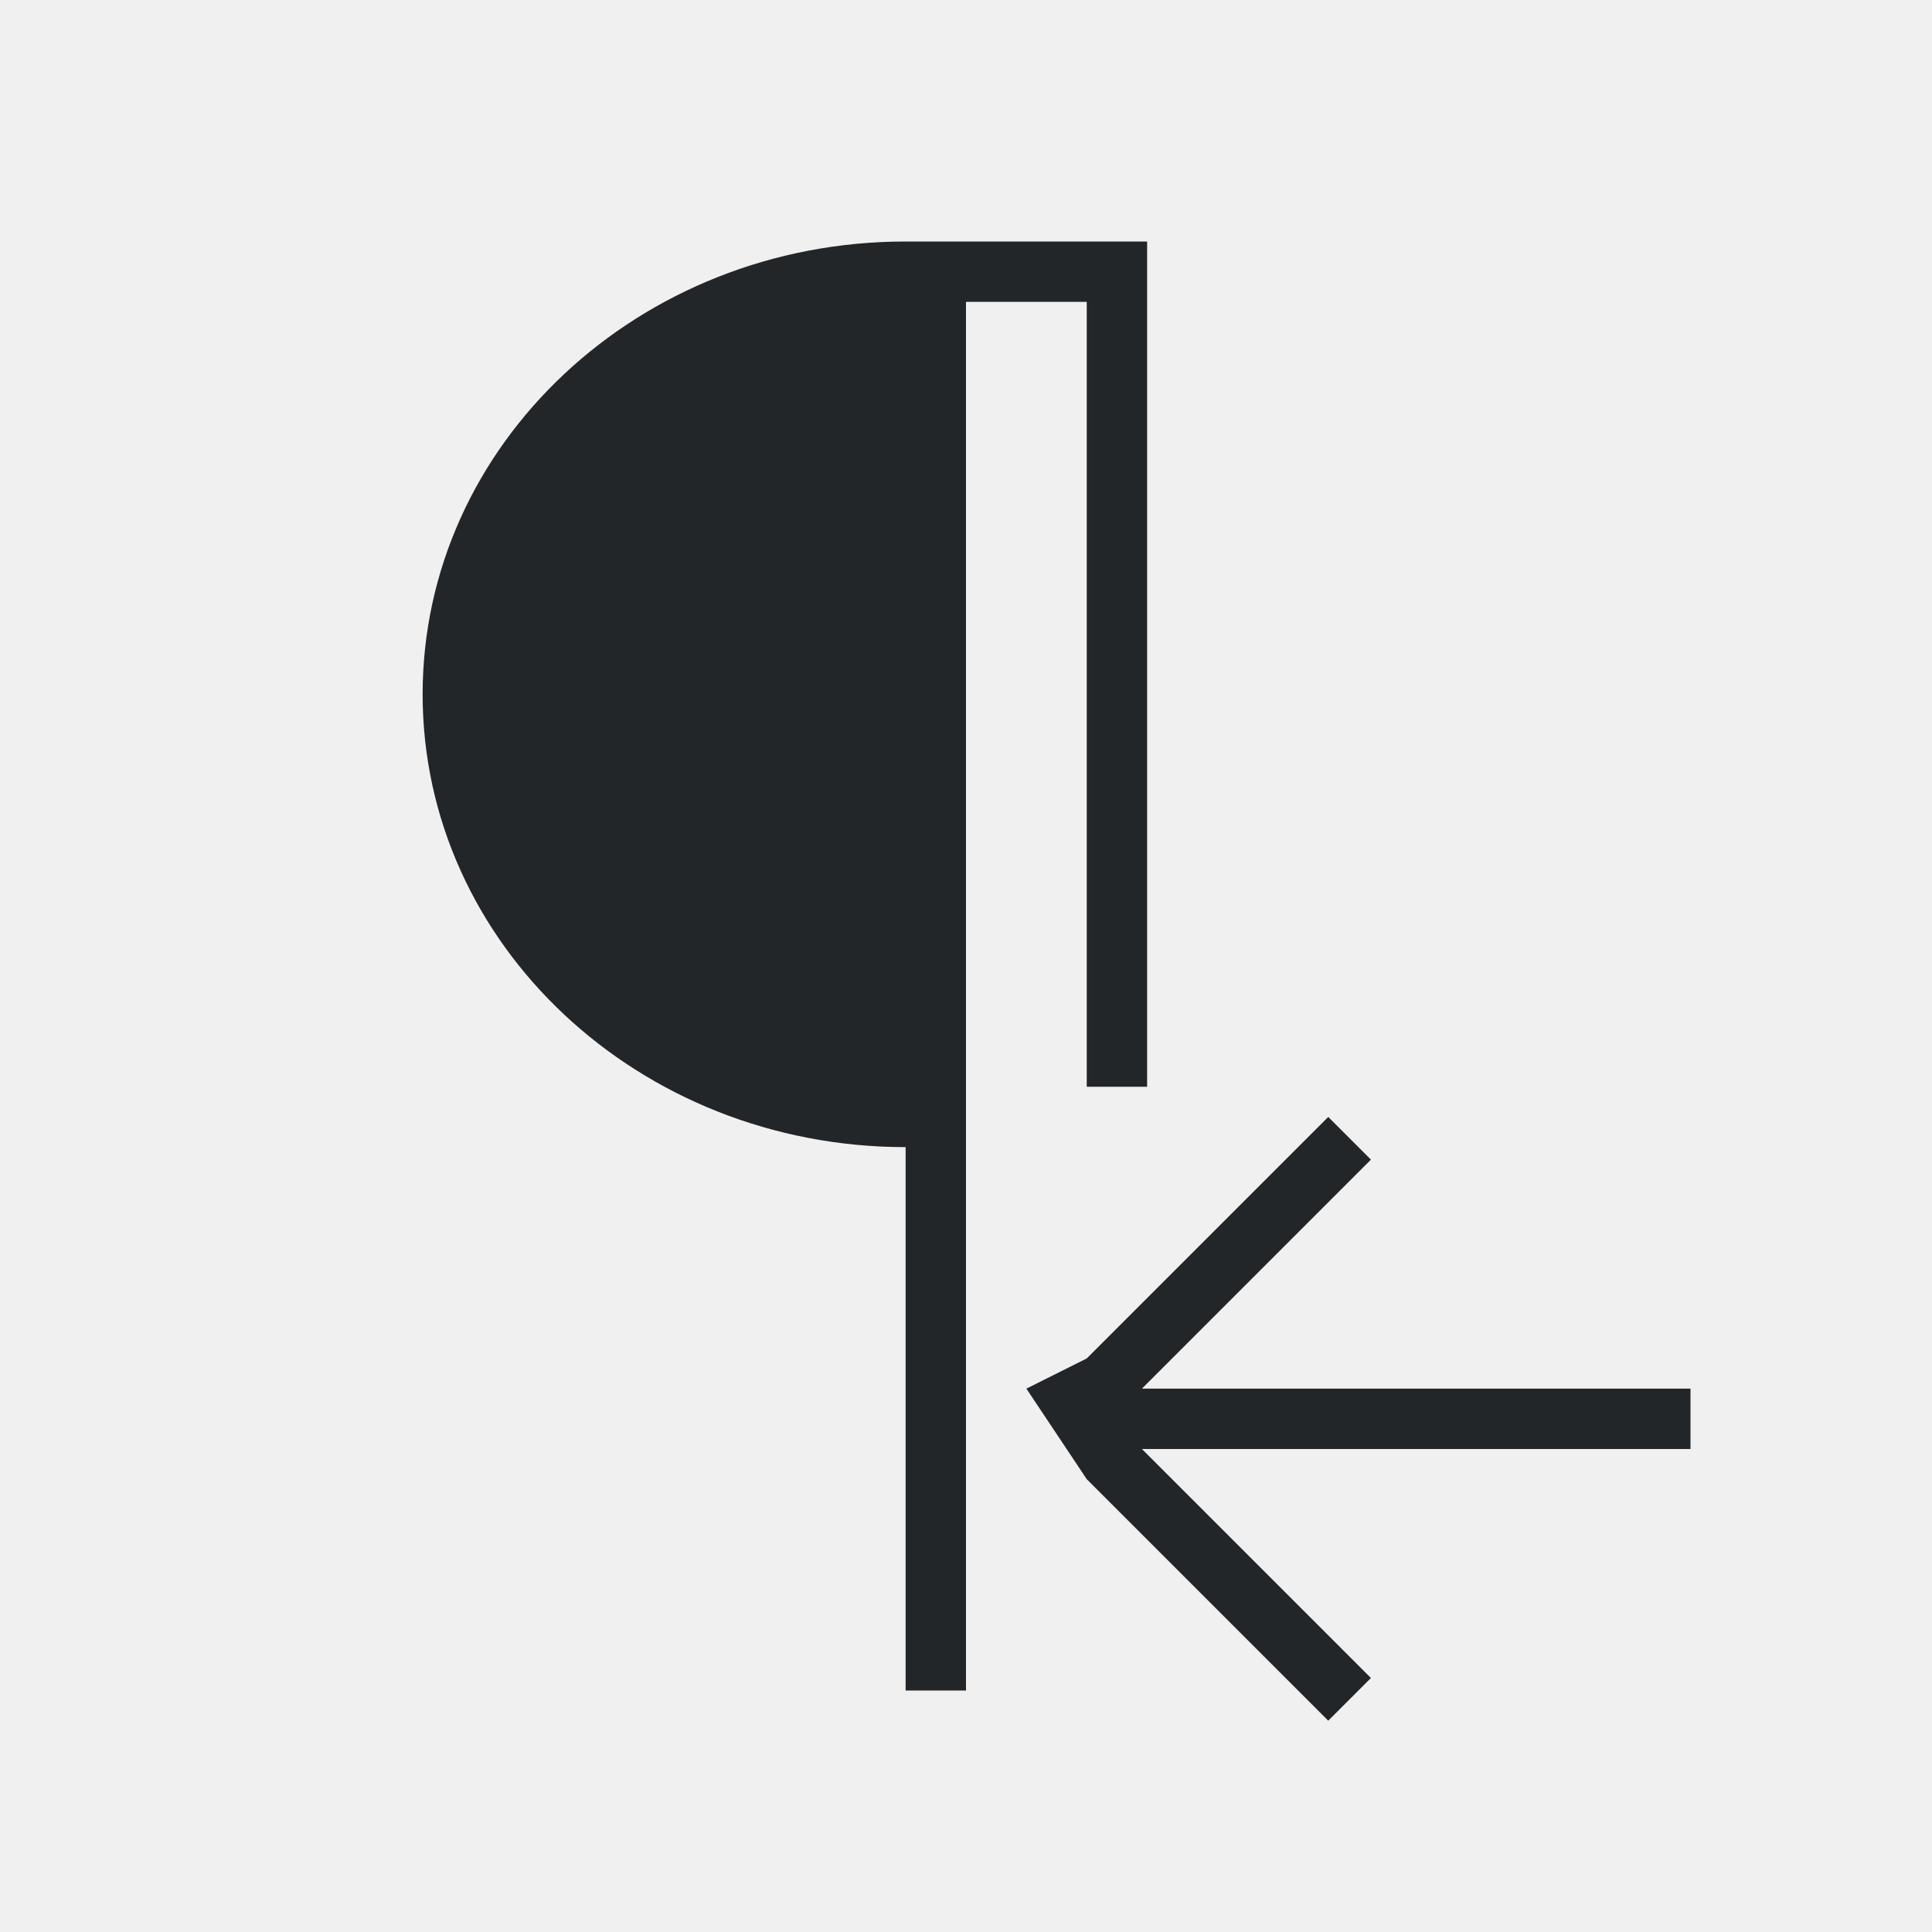
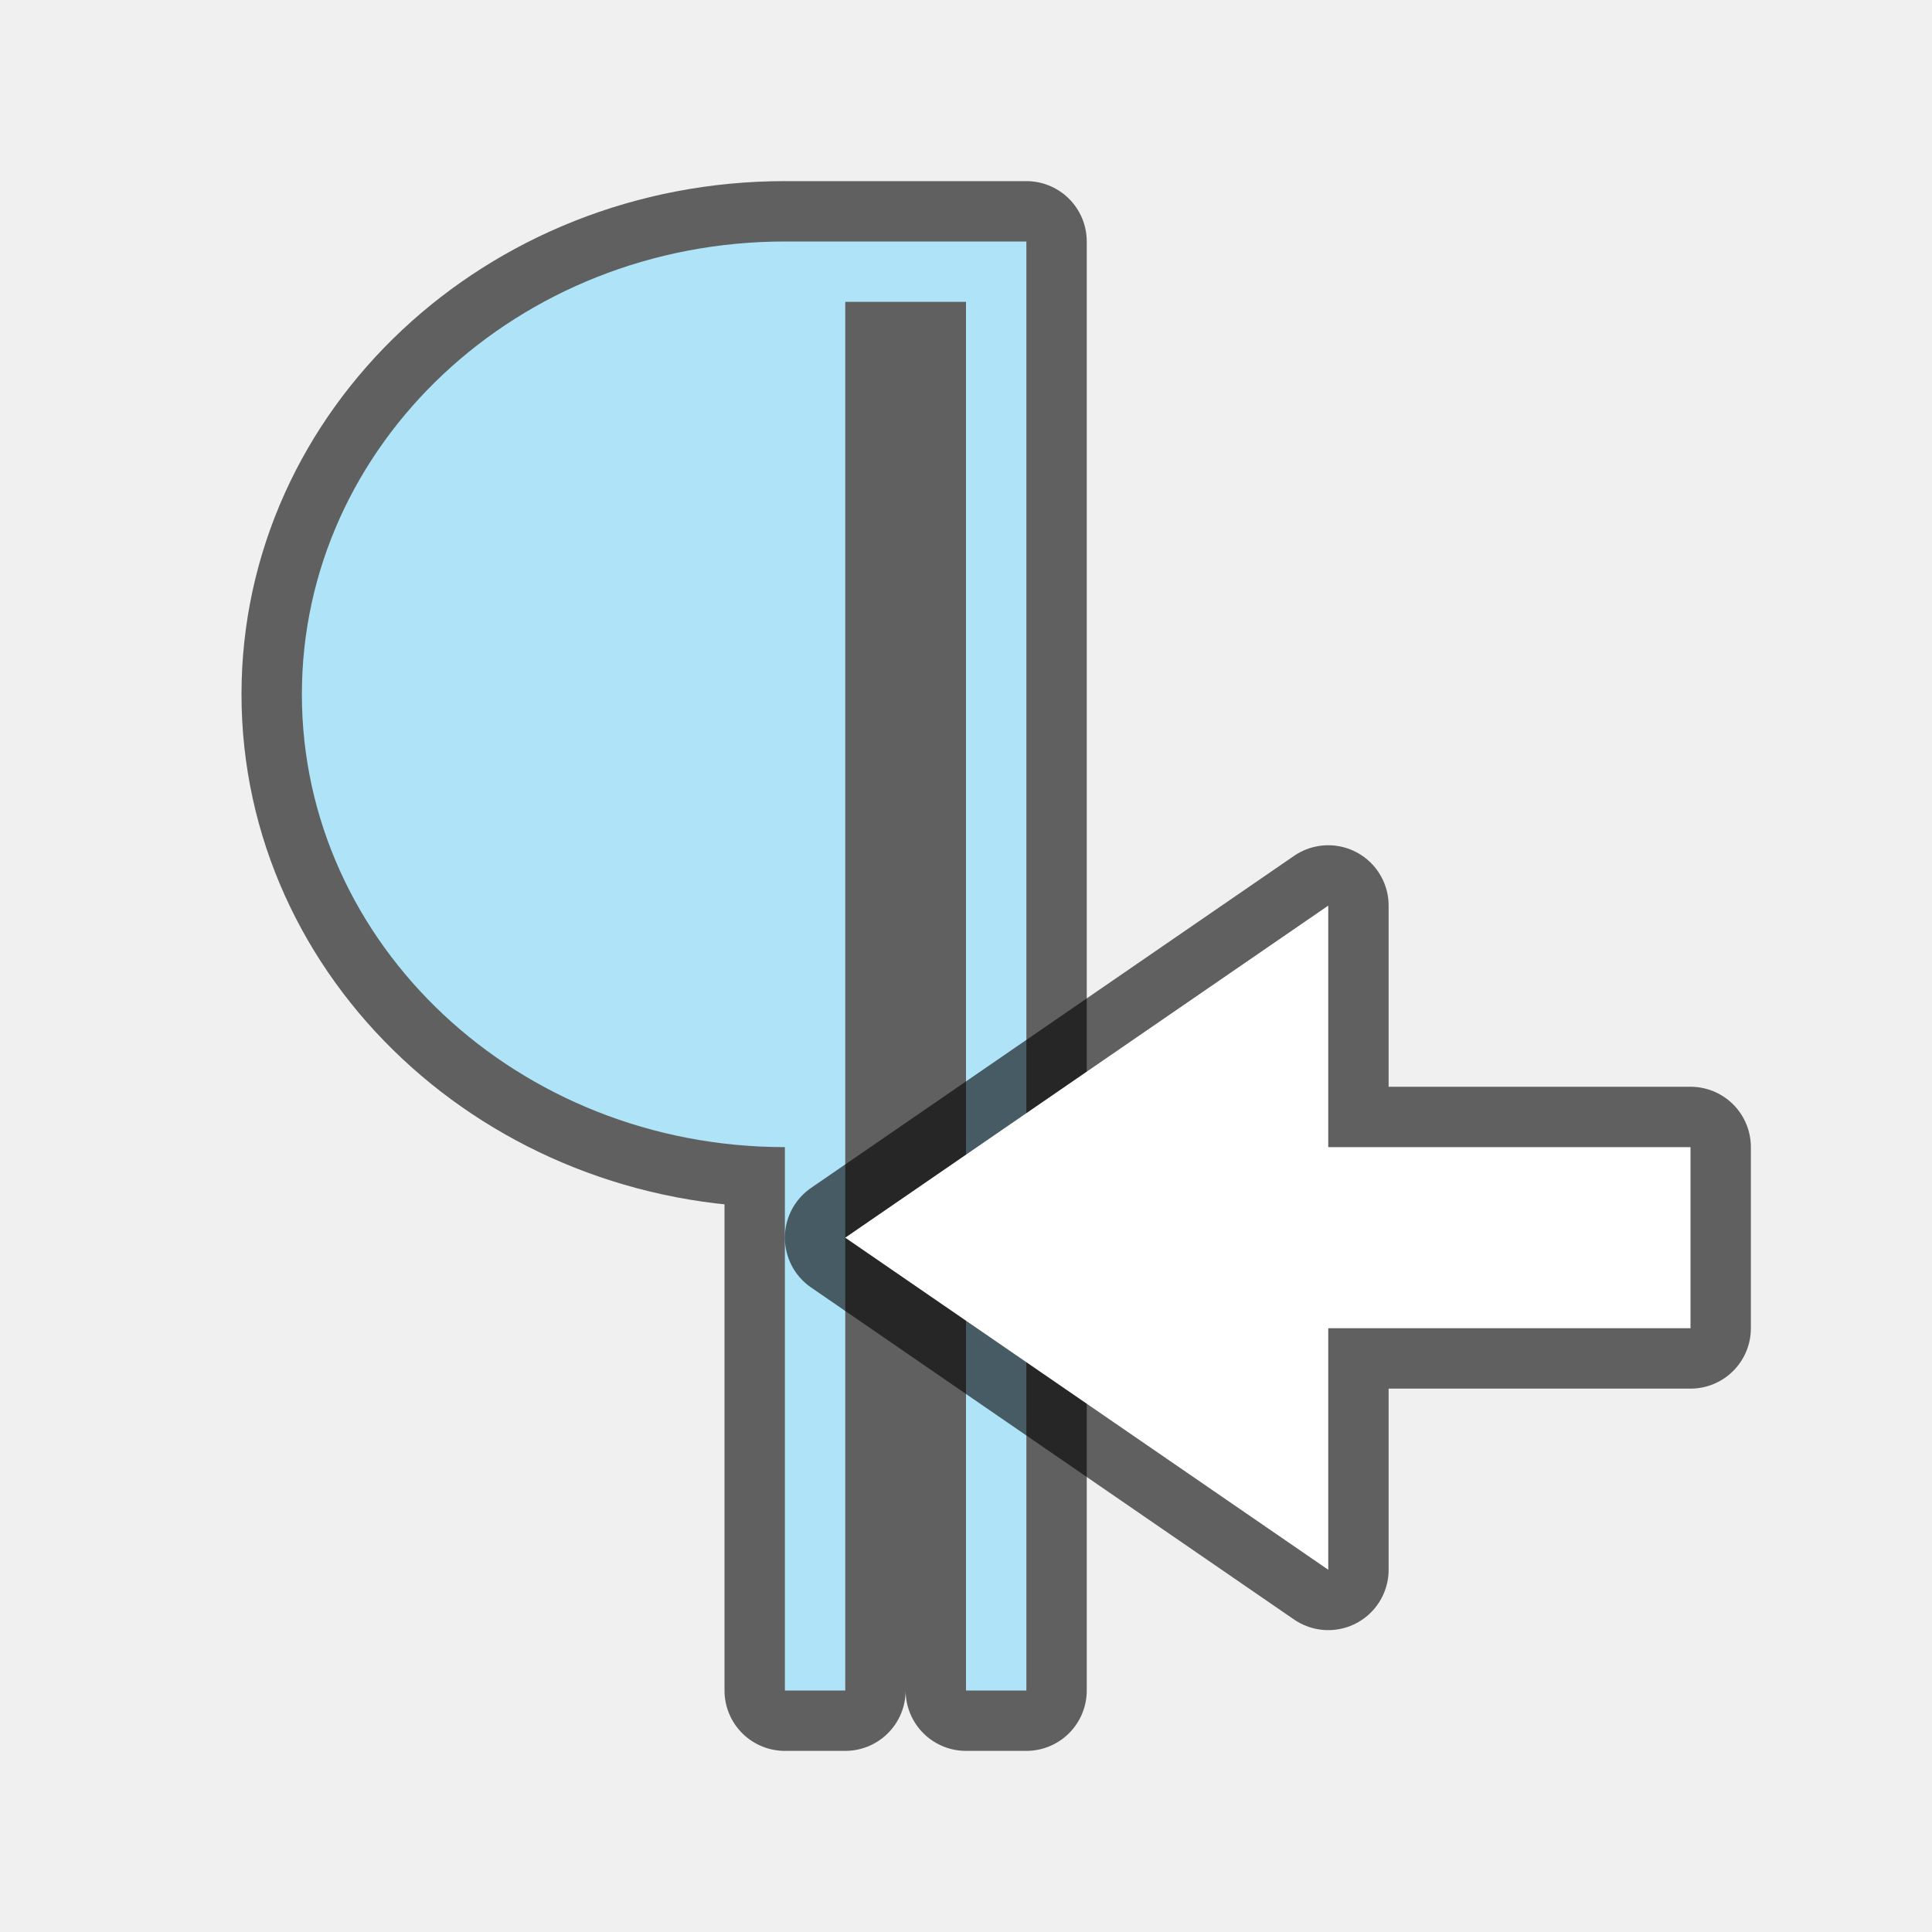
- <svg xmlns="http://www.w3.org/2000/svg" viewBox="0 0 32 32">
-   <path d="m15 4c-4.418 0-8 3.358-8 7.5 0 4.142 3.582 7.5 8 7.5v9h1v-23h2v13h1v-14h-1-2zm7 14.5-4 4-1 .5 1 1.5 4 4 .707-.707-3.793-3.793h9.086v-1h-9.086l3.793-3.793z" fill="#232629" />
+ <svg xmlns="http://www.w3.org/2000/svg" viewBox="0 0 32 32" version="1.1" id="svg4">
+   <defs id="defs8" />
+   <path style="opacity:0.6;fill:#000000;fill-opacity:1;stroke:#000000;stroke-width:2;stroke-linejoin:round;stroke-miterlimit:4;stroke-dasharray:none;stroke-opacity:1" id="path812" d="m 13,4 a 8,7.5 0 0 0 -8,7.5 8,7.5 0 0 0 8,7.5 v 9 h 1 V 5 h 2 v 23 h 1 V 4 h -1 -2 z" />
+   <path d="m 13,4 a 8,7.5 0 0 0 -8,7.5 8,7.5 0 0 0 8,7.5 v 9 h 1 V 5 h 2 v 23 h 1 V 4 h -1 -2 z" id="path2" style="fill:#aee3f8;fill-opacity:1" />
+   <path style="opacity:0.6;fill:#000000;fill-opacity:1;stroke:#000000;stroke-width:2;stroke-linecap:butt;stroke-linejoin:round;stroke-miterlimit:4;stroke-dasharray:none;stroke-opacity:1" d="m 14,20.5 8,5.5 v -4 h 6 v -3 h -6 v -4 z" id="path839" />
+   <path id="path841" d="m 14,20.5 8,5.5 v -4 h 6 v -3 h -6 v -4 z" style="fill:#ffffff;fill-opacity:1;stroke:none;stroke-width:1px;stroke-linecap:butt;stroke-linejoin:miter;stroke-opacity:1" />
</svg>
